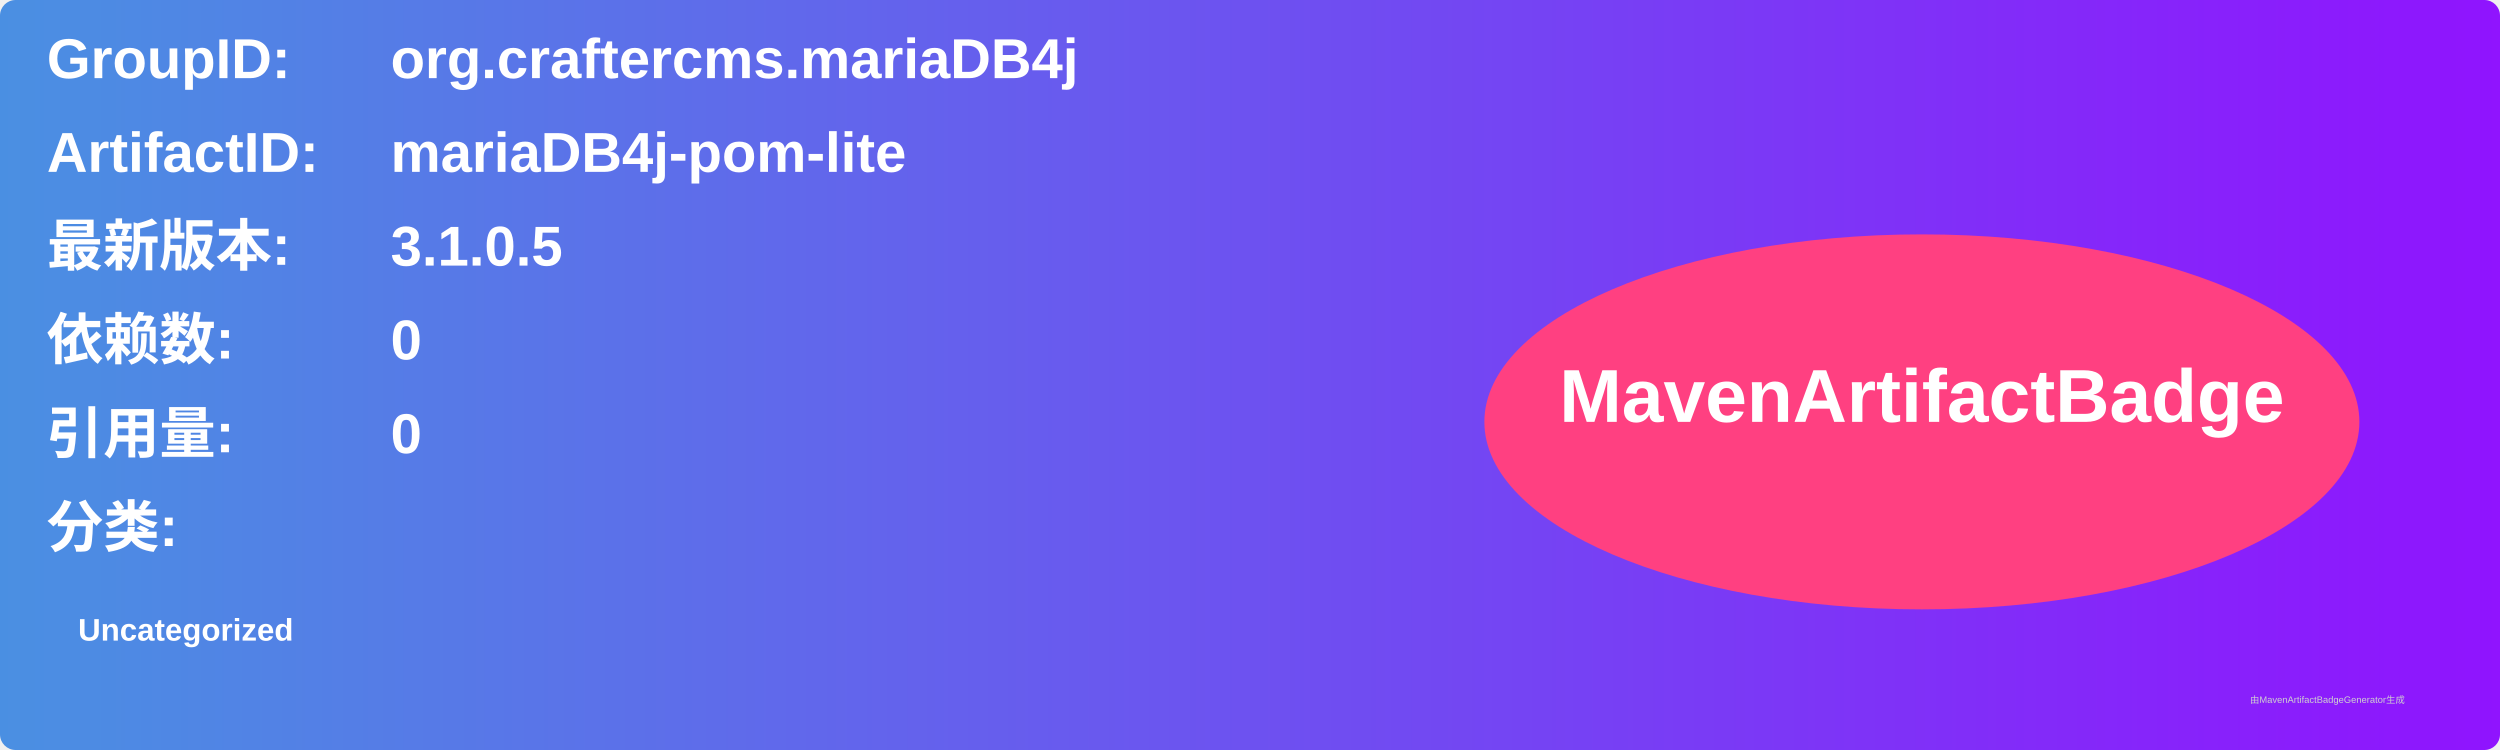
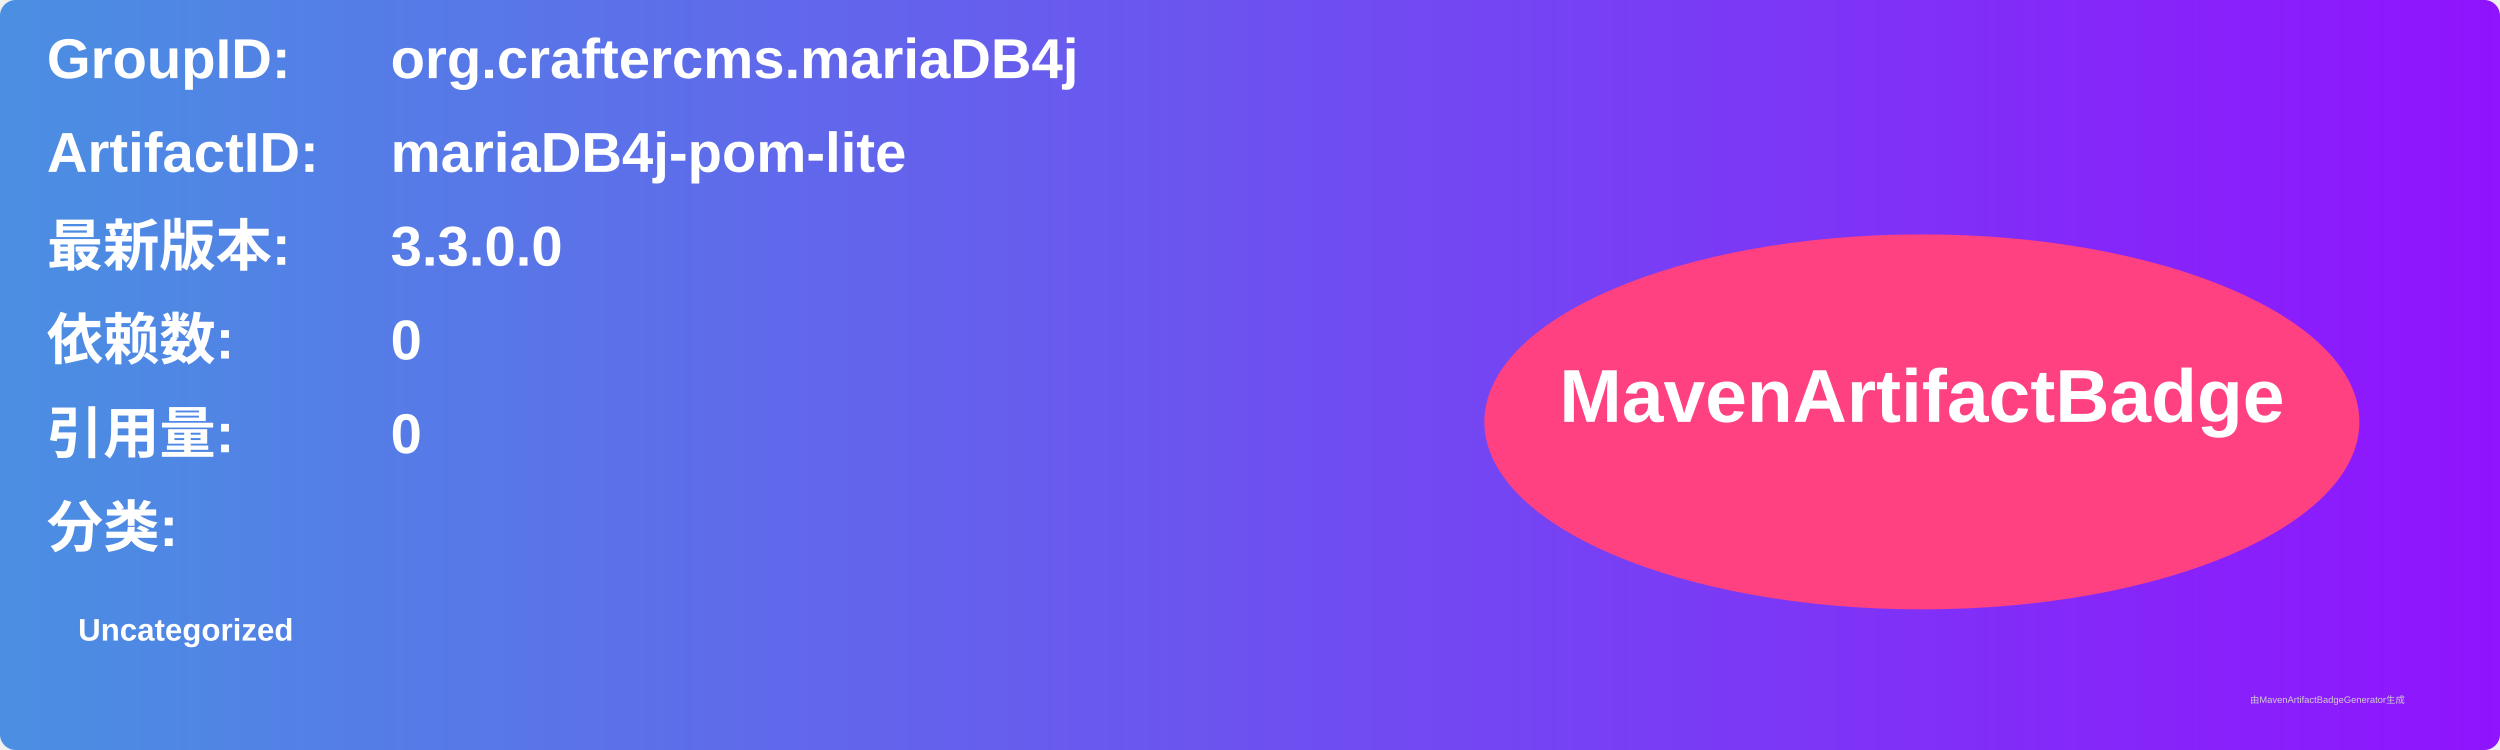
<svg xmlns="http://www.w3.org/2000/svg" width="800" height="240" viewBox="0 0 800 240">
  <linearGradient id="grad" x1="0%" y1="0%" x2="100%" y2="0%">
    <stop offset="0%" stop-color="#4a90e2" />
    <stop offset="100%" stop-color="#9013fe" />
  </linearGradient>
  <rect width="100%" height="100%" rx="5" ry="5" fill="url(#grad)" />
  <g transform="translate(15, 15)">
    <text x="0" y="10" font-family="Arial" font-size="18" fill="white" font-weight="bold" width="260">GroupID:</text>
    <text x="110" y="10" font-family="Arial" font-size="18" fill="white" font-weight="bold" width="460">org.craftercms.mariaDB4j</text>
    <text x="0" y="40" font-family="Arial" font-size="18" fill="white" font-weight="bold" width="260">ArtifactID:</text>
    <text x="110" y="40" font-family="Arial" font-size="18" fill="white" font-weight="bold" width="460">mariaDB4j-pom-lite</text>
    <text x="0" y="70" font-family="Arial" font-size="18" fill="white" font-weight="bold">最新版本:</text>
    <text x="110" y="70" font-family="Arial" font-size="18" fill="white" font-weight="bold">
-       <tspan font-weight="bold">3.1.0.5</tspan>
+       <tspan font-weight="bold">3.3.0.0</tspan>
    </text>
    <text x="0" y="100" font-family="Arial" font-size="18" fill="white" font-weight="bold">依赖数: </text>
    <text x="110" y="100" font-family="Arial" font-size="18" fill="white">
      <tspan font-weight="bold">0</tspan>
    </text>
    <text x="0" y="130" font-family="Arial" font-size="18" fill="white" font-weight="bold">引用量: </text>
    <text x="110" y="130" font-family="Arial" font-size="18" fill="white">
      <tspan font-weight="bold">0</tspan>
    </text>
    <text x="0" y="160" font-family="Arial" font-size="18" fill="white" font-weight="bold">分类:</text>
    <text x="10" y="190" font-family="Arial" font-size="10" fill="white">
      <tspan font-weight="bold">Uncategorized</tspan>
    </text>
    <ellipse cx="600" cy="120" rx="140" ry="60" fill="#ff4081" />
    <text x="600" y="120" text-anchor="middle" font-family="Arial" font-size="24" fill="white" font-weight="bold">MavenArtifactBadge</text>
  </g>
  <text x="720" y="225" font-family="Arial" font-size="3" fill="#d0d0d0">由MavenArtifactBadgeGenerator生成</text>
</svg>
